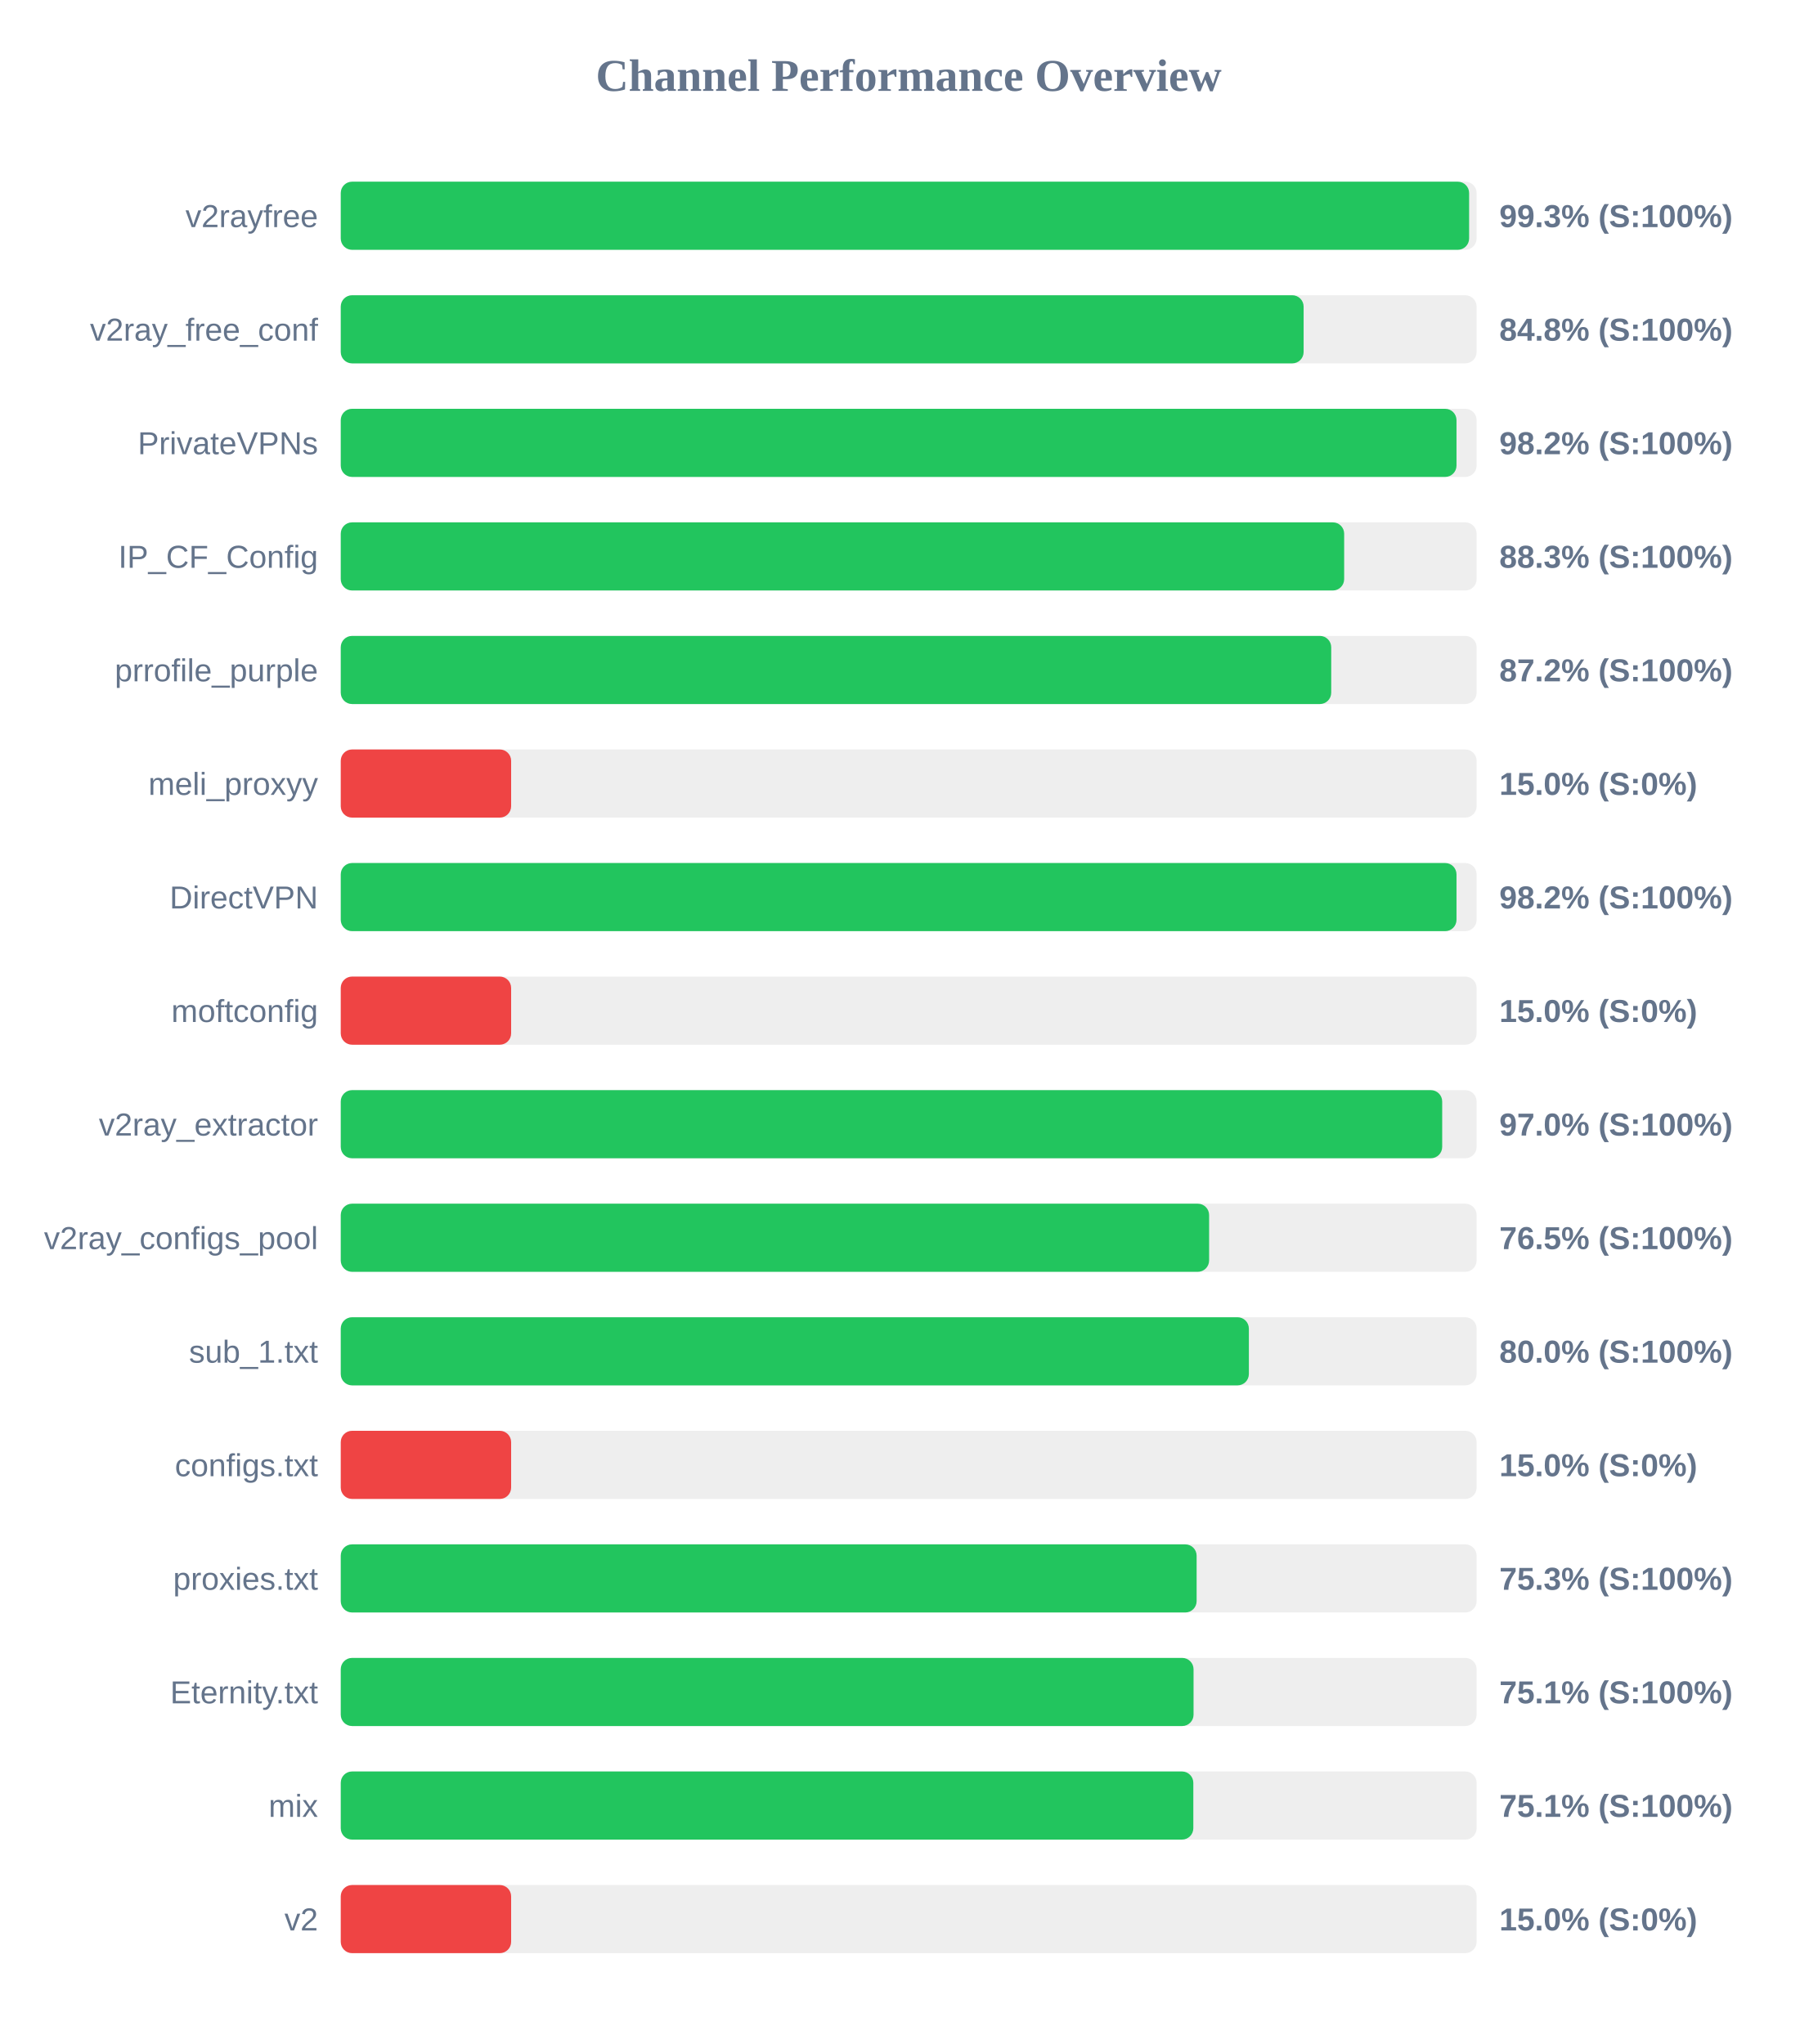
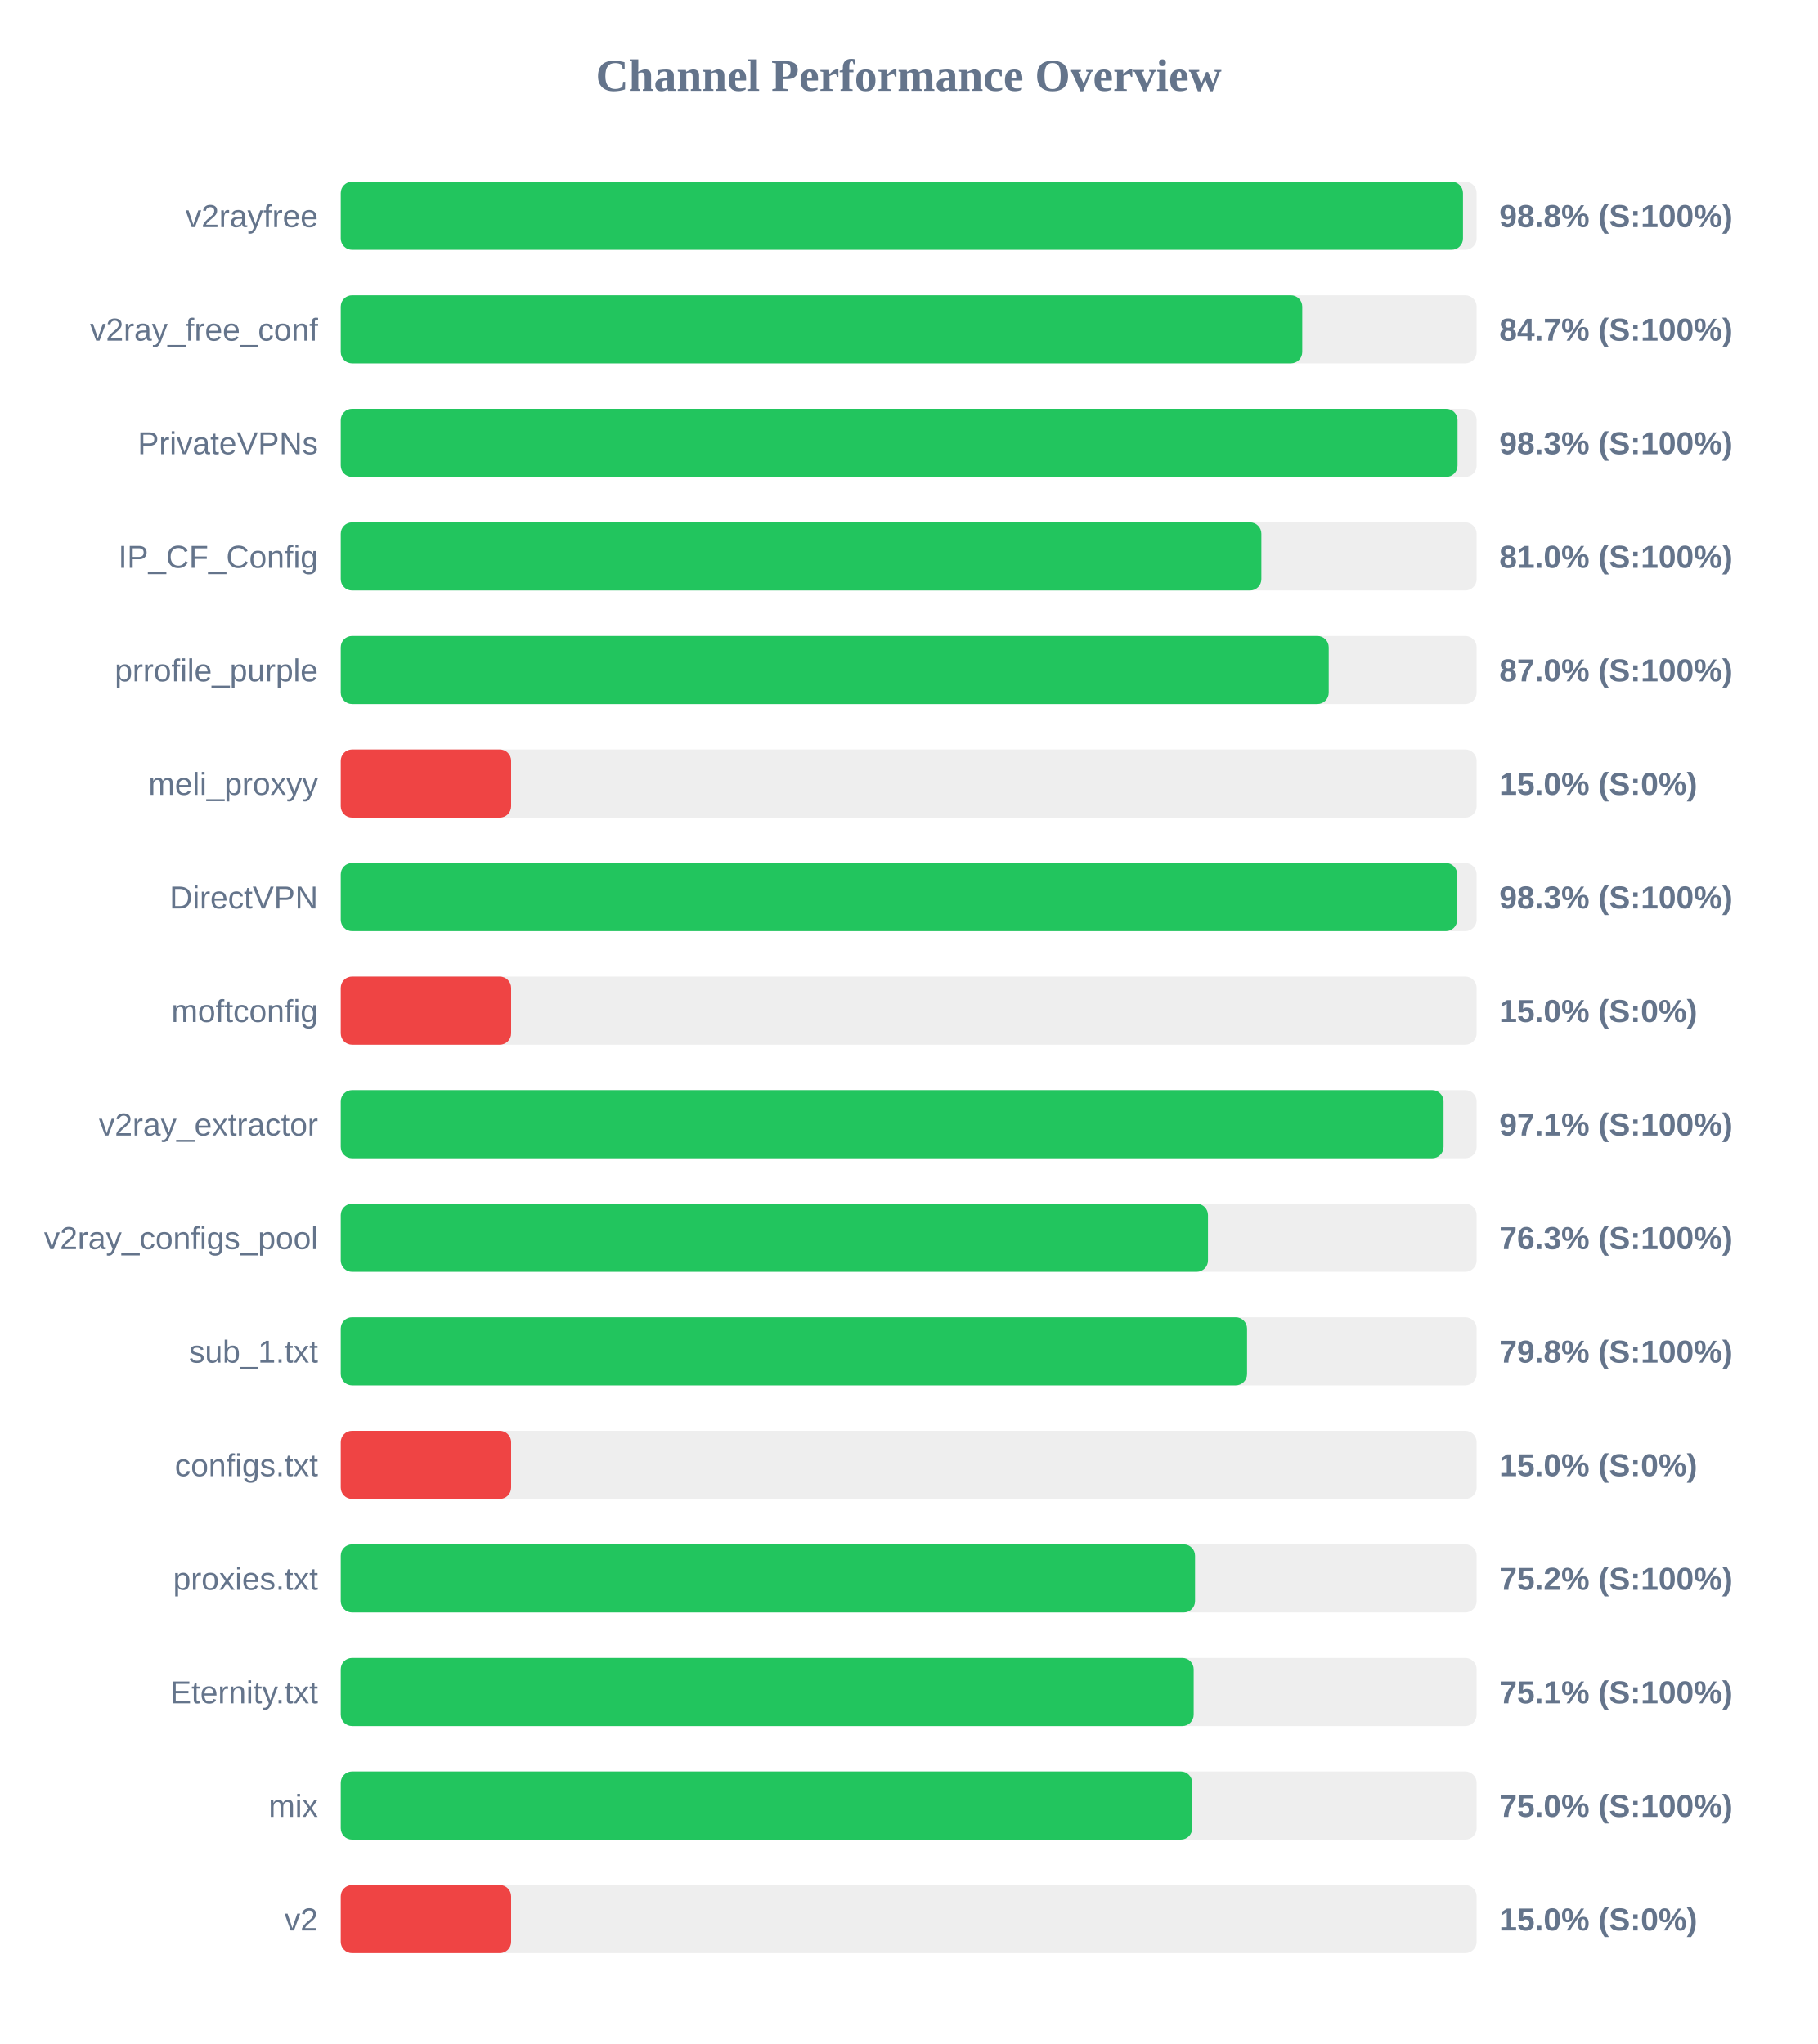
<svg xmlns="http://www.w3.org/2000/svg" width="800" height="900" version="1.1">
  <style>
        .row { font: 14px Arial; fill: #64748b; }
        .score { font: bold 14px Arial; fill: #64748b; }
    </style>
  <text x="400" y="40" text-anchor="middle" font-size="20px" font-weight="bold" fill="#64748b">Channel Performance Overview</text>
  <rect x="150" y="80" width="500" height="30" fill="#eee" rx="5" />
-   <rect x="150" y="80" width="496.7" height="30" fill="#22c55e" rx="5" />
+   <rect x="150" y="80" width="494.0" height="30" fill="#22c55e" rx="5" />
  <text x="140" y="100" text-anchor="end" class="row">v2rayfree</text>
-   <text x="660" y="100" text-anchor="start" class="score">99.3% (S:100%)</text>
+   <text x="660" y="100" text-anchor="start" class="score">98.8% (S:100%)</text>
  <rect x="150" y="130" width="500" height="30" fill="#eee" rx="5" />
-   <rect x="150" y="130" width="423.85" height="30" fill="#22c55e" rx="5" />
+   <rect x="150" y="130" width="423.25" height="30" fill="#22c55e" rx="5" />
  <text x="140" y="150" text-anchor="end" class="row">v2ray_free_conf</text>
-   <text x="660" y="150" text-anchor="start" class="score">84.8% (S:100%)</text>
+   <text x="660" y="150" text-anchor="start" class="score">84.7% (S:100%)</text>
  <rect x="150" y="180" width="500" height="30" fill="#eee" rx="5" />
-   <rect x="150" y="180" width="491.15" height="30" fill="#22c55e" rx="5" />
+   <rect x="150" y="180" width="491.6" height="30" fill="#22c55e" rx="5" />
  <text x="140" y="200" text-anchor="end" class="row">PrivateVPNs</text>
-   <text x="660" y="200" text-anchor="start" class="score">98.2% (S:100%)</text>
+   <text x="660" y="200" text-anchor="start" class="score">98.3% (S:100%)</text>
  <rect x="150" y="230" width="500" height="30" fill="#eee" rx="5" />
-   <rect x="150" y="230" width="441.7" height="30" fill="#22c55e" rx="5" />
+   <rect x="150" y="230" width="405.25" height="30" fill="#22c55e" rx="5" />
  <text x="140" y="250" text-anchor="end" class="row">IP_CF_Config</text>
-   <text x="660" y="250" text-anchor="start" class="score">88.3% (S:100%)</text>
+   <text x="660" y="250" text-anchor="start" class="score">81.0% (S:100%)</text>
  <rect x="150" y="280" width="500" height="30" fill="#eee" rx="5" />
-   <rect x="150" y="280" width="436.0" height="30" fill="#22c55e" rx="5" />
+   <rect x="150" y="280" width="434.9" height="30" fill="#22c55e" rx="5" />
  <text x="140" y="300" text-anchor="end" class="row">prrofile_purple</text>
-   <text x="660" y="300" text-anchor="start" class="score">87.2% (S:100%)</text>
+   <text x="660" y="300" text-anchor="start" class="score">87.0% (S:100%)</text>
  <rect x="150" y="330" width="500" height="30" fill="#eee" rx="5" />
  <rect x="150" y="330" width="75.0" height="30" fill="#ef4444" rx="5" />
  <text x="140" y="350" text-anchor="end" class="row">meli_proxyy</text>
  <text x="660" y="350" text-anchor="start" class="score">15.0% (S:0%)</text>
  <rect x="150" y="380" width="500" height="30" fill="#eee" rx="5" />
-   <rect x="150" y="380" width="491.15" height="30" fill="#22c55e" rx="5" />
+   <rect x="150" y="380" width="491.45" height="30" fill="#22c55e" rx="5" />
  <text x="140" y="400" text-anchor="end" class="row">DirectVPN</text>
-   <text x="660" y="400" text-anchor="start" class="score">98.2% (S:100%)</text>
+   <text x="660" y="400" text-anchor="start" class="score">98.3% (S:100%)</text>
  <rect x="150" y="430" width="500" height="30" fill="#eee" rx="5" />
  <rect x="150" y="430" width="75.0" height="30" fill="#ef4444" rx="5" />
  <text x="140" y="450" text-anchor="end" class="row">moftconfig</text>
  <text x="660" y="450" text-anchor="start" class="score">15.0% (S:0%)</text>
  <rect x="150" y="480" width="500" height="30" fill="#eee" rx="5" />
-   <rect x="150" y="480" width="484.85" height="30" fill="#22c55e" rx="5" />
+   <rect x="150" y="480" width="485.45" height="30" fill="#22c55e" rx="5" />
  <text x="140" y="500" text-anchor="end" class="row">v2ray_extractor</text>
-   <text x="660" y="500" text-anchor="start" class="score">97.0% (S:100%)</text>
+   <text x="660" y="500" text-anchor="start" class="score">97.1% (S:100%)</text>
  <rect x="150" y="530" width="500" height="30" fill="#eee" rx="5" />
-   <rect x="150" y="530" width="382.25" height="30" fill="#22c55e" rx="5" />
+   <rect x="150" y="530" width="381.75" height="30" fill="#22c55e" rx="5" />
  <text x="140" y="550" text-anchor="end" class="row">v2ray_configs_pool</text>
-   <text x="660" y="550" text-anchor="start" class="score">76.5% (S:100%)</text>
+   <text x="660" y="550" text-anchor="start" class="score">76.3% (S:100%)</text>
  <rect x="150" y="580" width="500" height="30" fill="#eee" rx="5" />
-   <rect x="150" y="580" width="399.75" height="30" fill="#22c55e" rx="5" />
+   <rect x="150" y="580" width="398.95" height="30" fill="#22c55e" rx="5" />
  <text x="140" y="600" text-anchor="end" class="row">sub_1.txt</text>
-   <text x="660" y="600" text-anchor="start" class="score">80.0% (S:100%)</text>
+   <text x="660" y="600" text-anchor="start" class="score">79.8% (S:100%)</text>
  <rect x="150" y="630" width="500" height="30" fill="#eee" rx="5" />
  <rect x="150" y="630" width="75.0" height="30" fill="#ef4444" rx="5" />
  <text x="140" y="650" text-anchor="end" class="row">configs.txt</text>
  <text x="660" y="650" text-anchor="start" class="score">15.0% (S:0%)</text>
  <rect x="150" y="680" width="500" height="30" fill="#eee" rx="5" />
-   <rect x="150" y="680" width="376.75" height="30" fill="#22c55e" rx="5" />
+   <rect x="150" y="680" width="376.05" height="30" fill="#22c55e" rx="5" />
  <text x="140" y="700" text-anchor="end" class="row">proxies.txt</text>
-   <text x="660" y="700" text-anchor="start" class="score">75.3% (S:100%)</text>
+   <text x="660" y="700" text-anchor="start" class="score">75.2% (S:100%)</text>
  <rect x="150" y="730" width="500" height="30" fill="#eee" rx="5" />
-   <rect x="150" y="730" width="375.4" height="30" fill="#22c55e" rx="5" />
+   <rect x="150" y="730" width="375.45" height="30" fill="#22c55e" rx="5" />
  <text x="140" y="750" text-anchor="end" class="row">Eternity.txt</text>
  <text x="660" y="750" text-anchor="start" class="score">75.1% (S:100%)</text>
  <rect x="150" y="780" width="500" height="30" fill="#eee" rx="5" />
-   <rect x="150" y="780" width="375.3" height="30" fill="#22c55e" rx="5" />
+   <rect x="150" y="780" width="374.8" height="30" fill="#22c55e" rx="5" />
  <text x="140" y="800" text-anchor="end" class="row">mix</text>
-   <text x="660" y="800" text-anchor="start" class="score">75.1% (S:100%)</text>
+   <text x="660" y="800" text-anchor="start" class="score">75.0% (S:100%)</text>
  <rect x="150" y="830" width="500" height="30" fill="#eee" rx="5" />
  <rect x="150" y="830" width="75.0" height="30" fill="#ef4444" rx="5" />
  <text x="140" y="850" text-anchor="end" class="row">v2</text>
  <text x="660" y="850" text-anchor="start" class="score">15.0% (S:0%)</text>
</svg>
